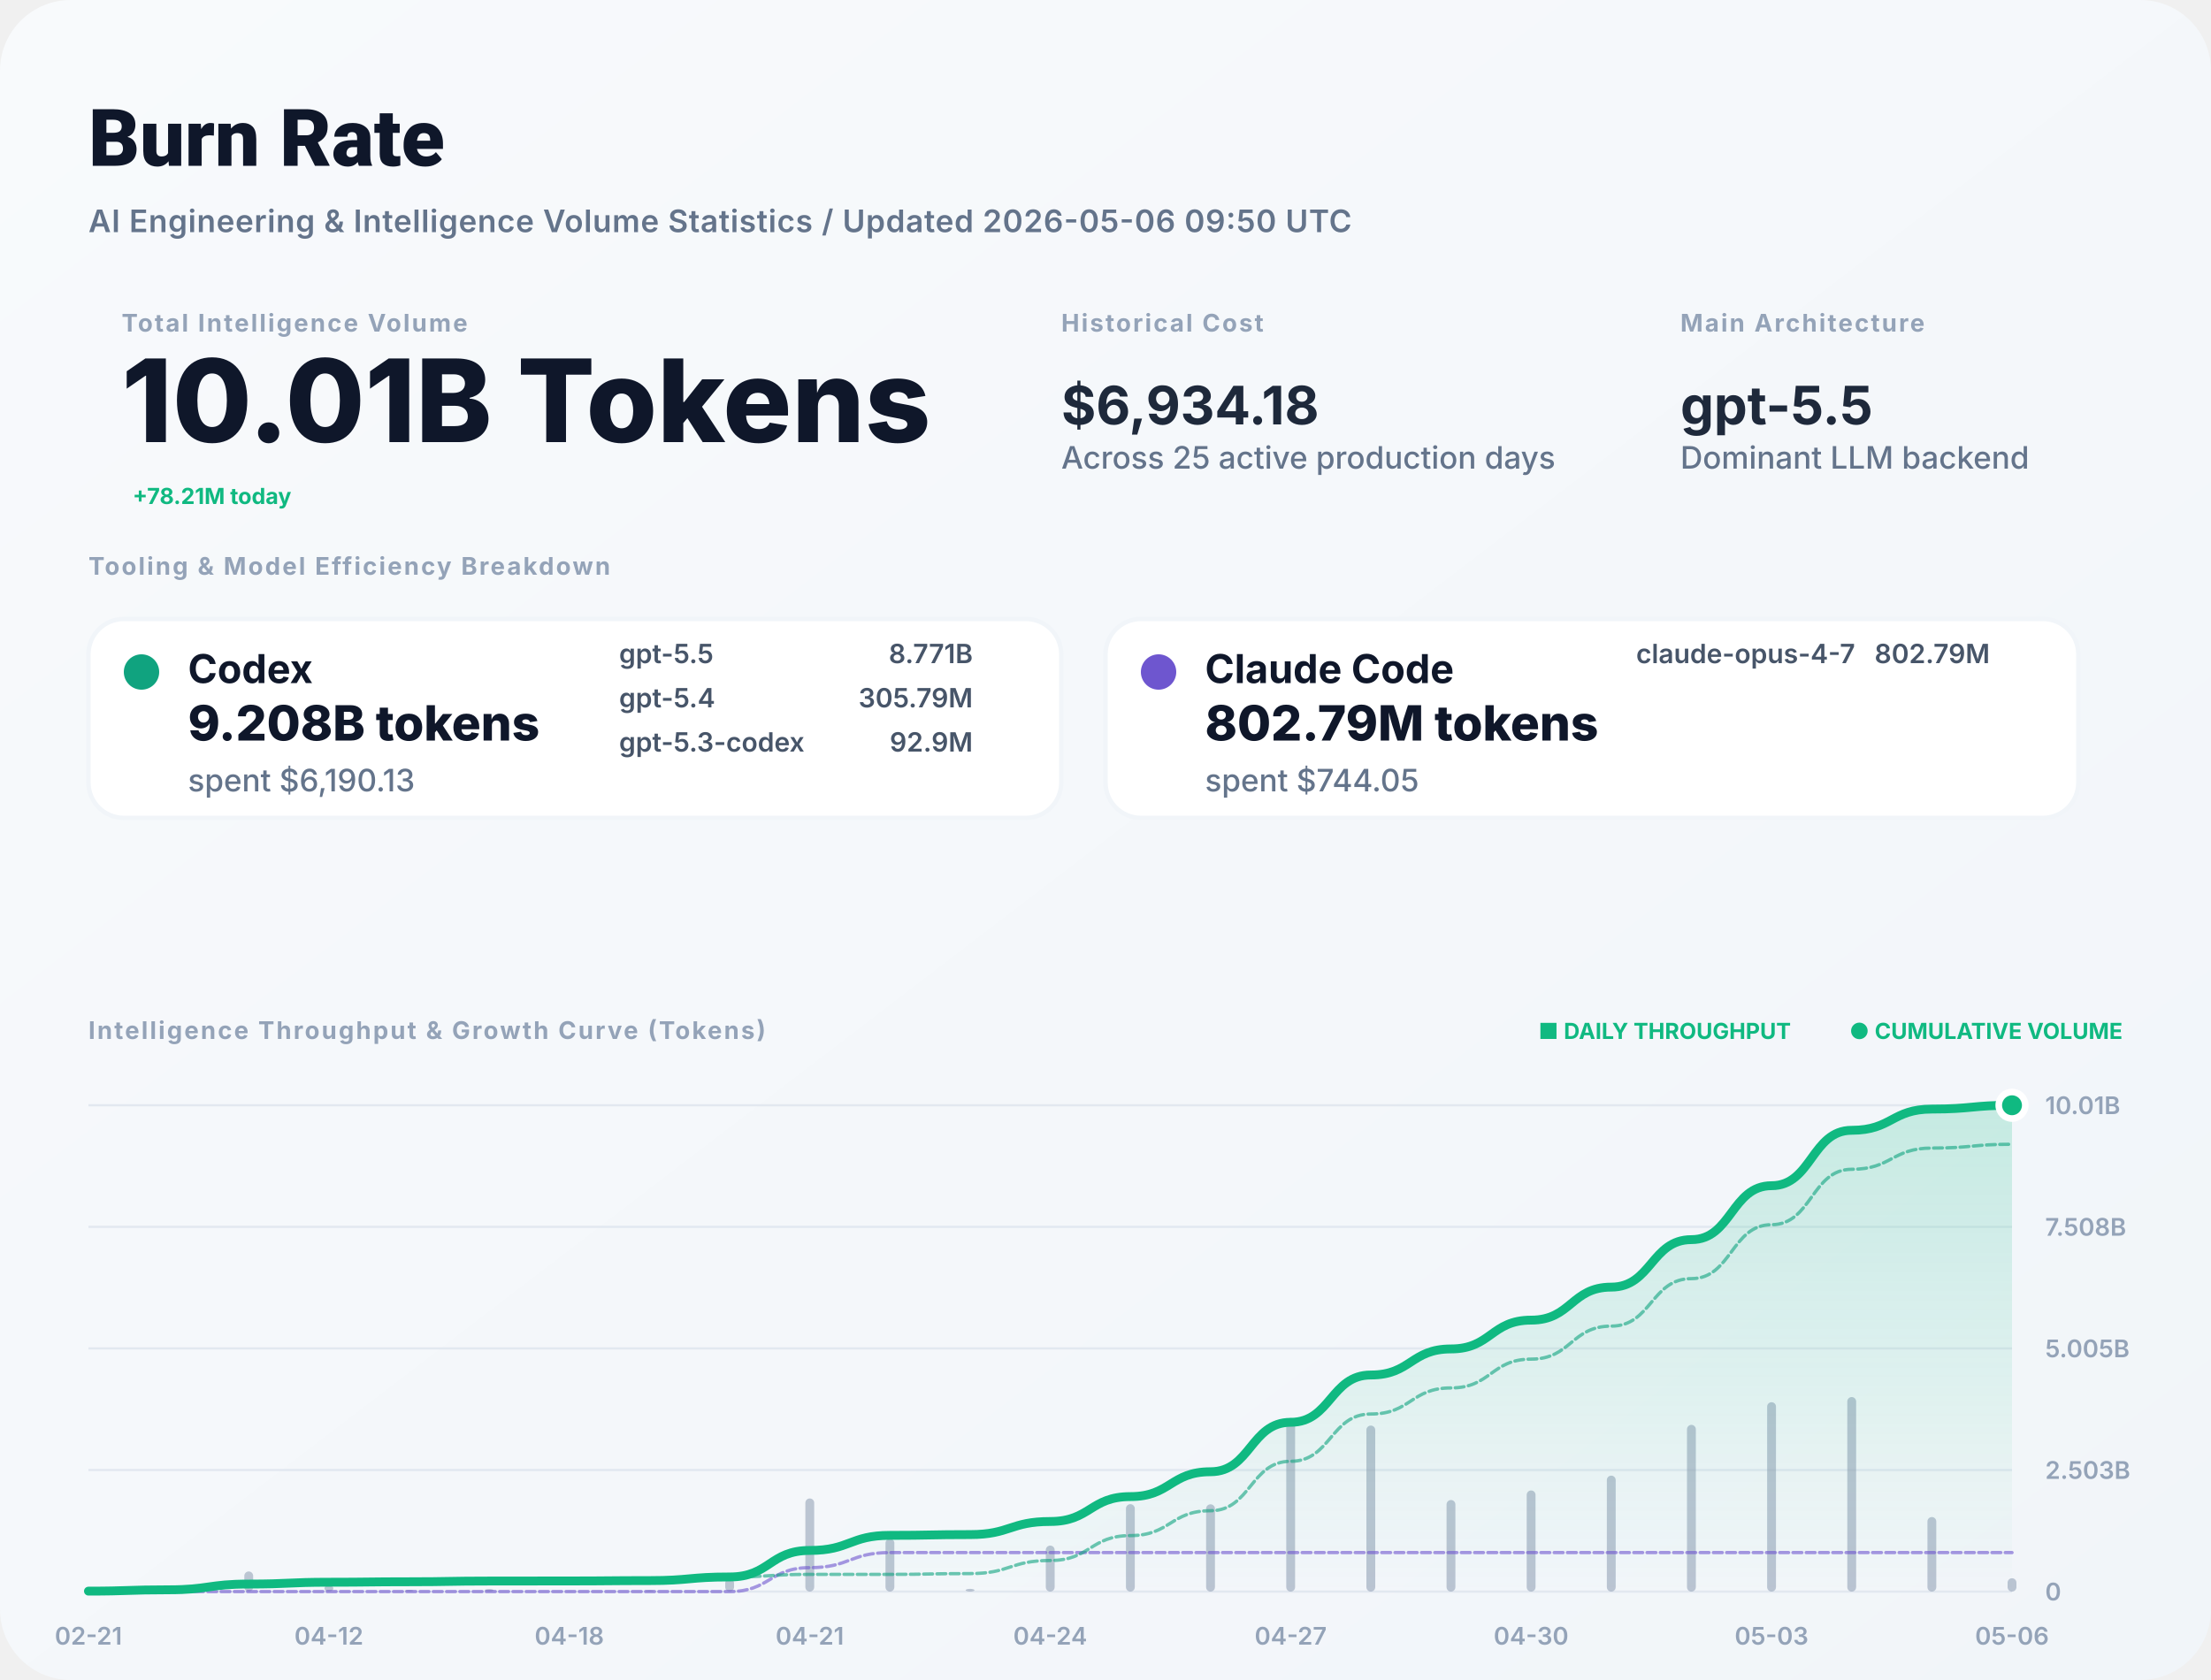
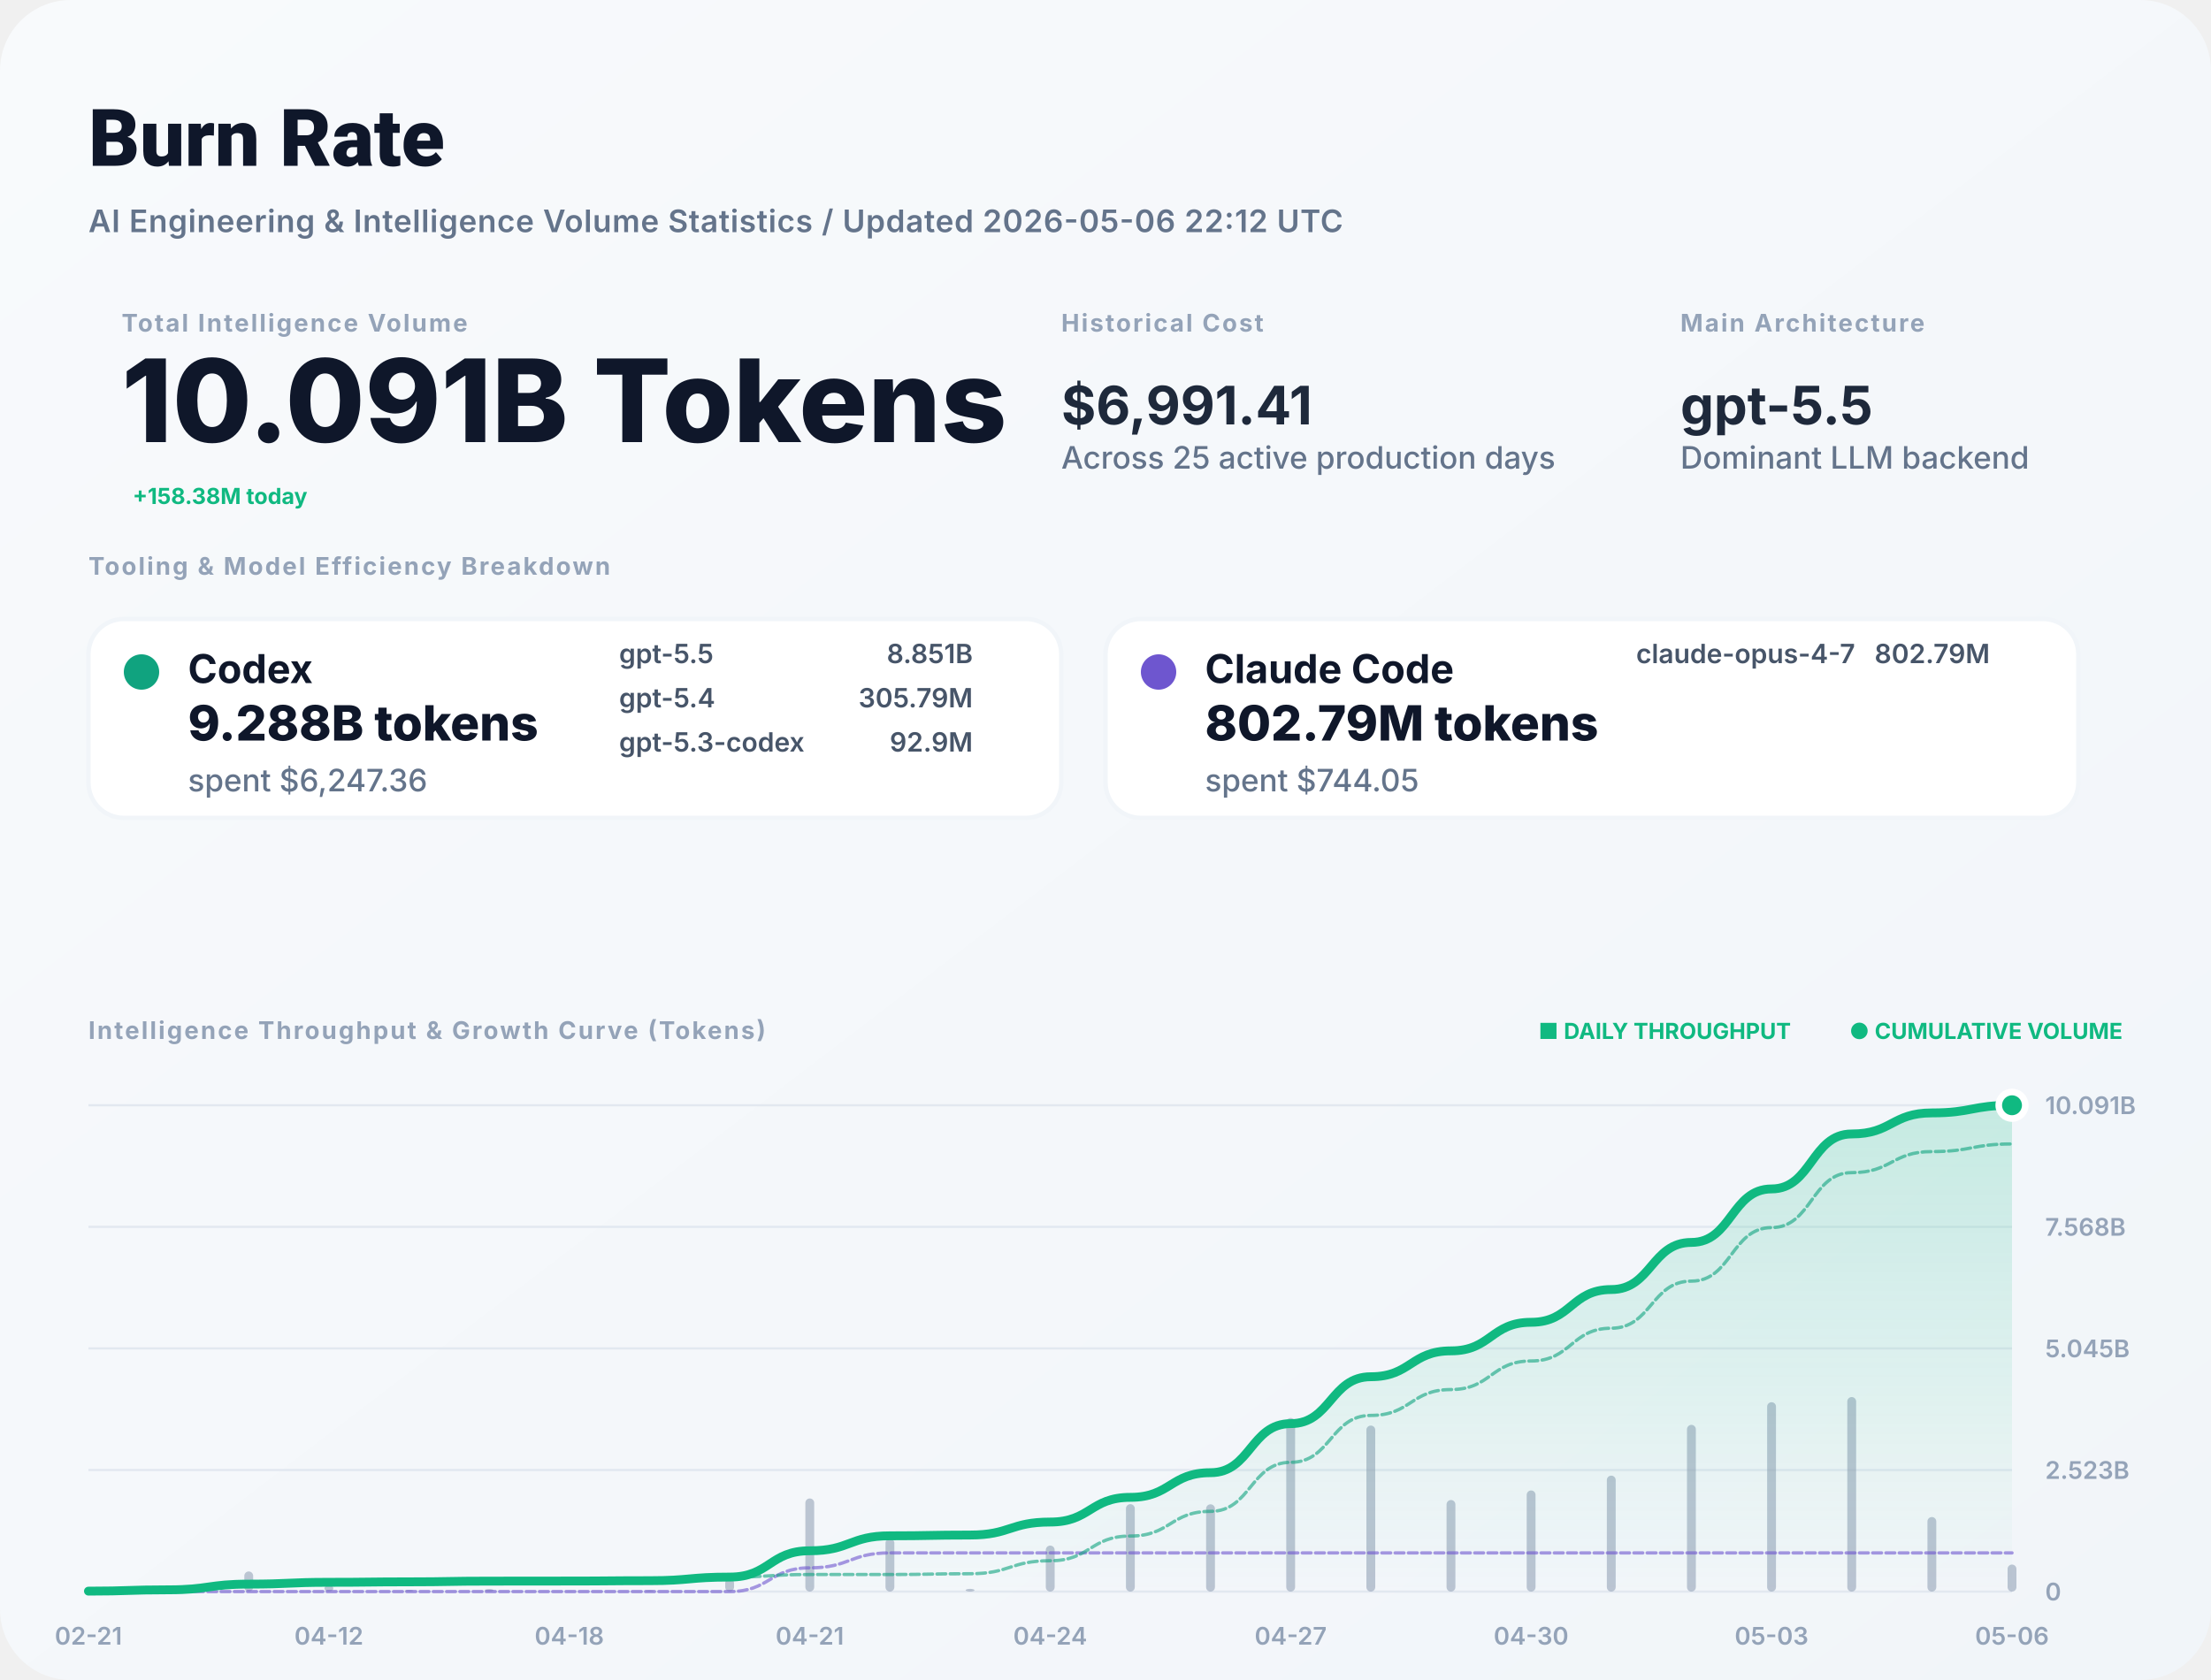
<svg xmlns="http://www.w3.org/2000/svg" width="1000" height="760" viewBox="0 0 1000 760" fill="none">
  <defs>
    <linearGradient id="bg" x1="0" x2="1" y1="0" y2="1">
      <stop stop-color="#F8FAFC" />
      <stop offset="1" stop-color="#F1F5F9" />
    </linearGradient>
    <filter id="shadow" x="-5%" y="-5%" width="110%" height="110%">
      <feDropShadow dx="0" dy="4" stdDeviation="12" flood-color="#000" flood-opacity="0.05" />
    </filter>
    <linearGradient id="lineGrad" x1="0" y1="0" x2="0" y2="1">
      <stop stop-color="#10B981" stop-opacity="0.2" />
      <stop offset="1" stop-color="#10B981" stop-opacity="0" />
    </linearGradient>
  </defs>
  <style>
    .title { font: 800 36px -apple-system, BlinkMacSystemFont, "Segoe UI", Roboto, sans-serif; fill: #0F172A; }
    .subtitle { font: 600 14px -apple-system, sans-serif; fill: #64748B; letter-spacing: 0.02em; }
    .label { font: 700 11px -apple-system, sans-serif; letter-spacing: 0.08em; text-transform: uppercase; fill: #94A3B8; }
    .total-val { font: 800 52px -apple-system, sans-serif; fill: #0F172A; }
    .stat-val { font: 700 24px -apple-system, sans-serif; fill: #1E293B; }
    .tool-name { font: 700 18px -apple-system, sans-serif; fill: #0F172A; }
    .tool-metric { font: 800 22px -apple-system, sans-serif; fill: #0F172A; }
    .tool-muted { font: 500 14px -apple-system, sans-serif; fill: #64748B; }
    .model-item { font: 600 12px -apple-system, sans-serif; fill: #475569; }
    .chart-label { font: 600 11px -apple-system, sans-serif; fill: #94A3B8; }
    .badge { font: 700 10px -apple-system, sans-serif; fill: #10B981; }
  </style>
  <rect width="1000" height="760" rx="32" fill="url(#bg)" />
  <text x="40" y="75" class="title">Burn Rate</text>
-   <text x="40" y="105" class="subtitle">AI Engineering &amp; Intelligence Volume Statistics / Updated 2026-05-06 09:50 UTC</text>
+   <text x="40" y="105" class="subtitle">AI Engineering &amp; Intelligence Volume Statistics / Updated 2026-05-06 22:12 UTC</text>
  <g transform="translate(40, 150)">
    <g transform="translate(15, 0)">
      <text y="0" class="label">Total Intelligence Volume</text>
-       <text y="50" class="total-val">10.01B Tokens</text>
-       <text x="5" y="78" class="badge" font-size="16">+78.21M today</text>
+       <text y="50" class="total-val">10.091B Tokens</text>
+       <text x="5" y="78" class="badge" font-size="16">+158.38M today</text>
    </g>
    <g transform="translate(440, 0)">
      <text y="0" class="label">Historical Cost</text>
-       <text y="42" class="stat-val">$6,934.18</text>
+       <text y="42" class="stat-val">$6,991.41</text>
      <text y="62" class="tool-muted">Across 25 active production days</text>
    </g>
    <g transform="translate(720, 0)">
      <text y="0" class="label">Main Architecture</text>
      <text y="42" class="stat-val" fill="#10B981">gpt-5.5</text>
      <text y="62" class="tool-muted">Dominant LLM backend</text>
    </g>
  </g>
  <g transform="translate(40, 260)">
    <text y="0" class="label">Tooling &amp; Model Efficiency Breakdown</text>
  </g>
  <g transform="translate(40, 280)">
    <rect width="440" height="90" rx="16" fill="white" stroke="#F1F5F9" stroke-width="2" />
    <circle cx="24" cy="24" r="8" fill="#10A37F" />
    <text x="45" y="29" class="tool-name">Codex</text>
-     <text x="45" y="55" class="tool-metric">9.208B tokens</text>
-     <text x="45" y="78" class="tool-muted">spent $6,190.13</text>
+     <text x="45" y="55" class="tool-metric">9.288B tokens</text>
+     <text x="45" y="78" class="tool-muted">spent $6,247.36</text>
    <g transform="translate(240, 20)">
      <text x="0" y="0" class="model-item">gpt-5.5</text>
-       <text x="160" y="0" class="model-item" text-anchor="end">8.771B</text>
+       <text x="160" y="0" class="model-item" text-anchor="end">8.851B</text>
      <text x="0" y="20" class="model-item">gpt-5.4</text>
      <text x="160" y="20" class="model-item" text-anchor="end">305.79M</text>
      <text x="0" y="40" class="model-item">gpt-5.3-codex</text>
      <text x="160" y="40" class="model-item" text-anchor="end">92.9M</text>
    </g>
  </g>
  <g transform="translate(500, 280)">
    <rect width="440" height="90" rx="16" fill="white" stroke="#F1F5F9" stroke-width="2" />
    <circle cx="24" cy="24" r="8" fill="#6E56CF" />
    <text x="45" y="29" class="tool-name">Claude Code</text>
    <text x="45" y="55" class="tool-metric">802.79M tokens</text>
    <text x="45" y="78" class="tool-muted">spent $744.05</text>
    <g transform="translate(240, 20)">
      <text x="0" y="0" class="model-item">claude-opus-4-7</text>
      <text x="160" y="0" class="model-item" text-anchor="end">802.79M</text>
    </g>
  </g>
  <g transform="translate(40, 470)">
    <text y="0" class="label">Intelligence Throughput &amp; Growth Curve (Tokens)</text>
    <g transform="translate(920, 0)" text-anchor="end">
      <text x="0" y="0" class="badge">● CUMULATIVE VOLUME</text>
      <text x="-150" y="0" class="badge" fill="#94A3B8">■ DAILY THROUGHPUT</text>
    </g>
  </g>
  <g>
    <line x1="40" y1="720" x2="910" y2="720" stroke="#E2E8F0" stroke-width="1" />
    <text x="925" y="724" class="chart-label">0</text>
    <line x1="40" y1="665" x2="910" y2="665" stroke="#E2E8F0" stroke-width="1" />
-     <text x="925" y="669" class="chart-label">2.503B</text>
+     <text x="925" y="669" class="chart-label">2.523B</text>
    <line x1="40" y1="610" x2="910" y2="610" stroke="#E2E8F0" stroke-width="1" />
-     <text x="925" y="614" class="chart-label">5.005B</text>
+     <text x="925" y="614" class="chart-label">5.045B</text>
    <line x1="40" y1="555" x2="910" y2="555" stroke="#E2E8F0" stroke-width="1" />
-     <text x="925" y="559" class="chart-label">7.508B</text>
+     <text x="925" y="559" class="chart-label">7.568B</text>
    <line x1="40" y1="500" x2="910" y2="500" stroke="#E2E8F0" stroke-width="1" />
-     <text x="925" y="504" class="chart-label">10.01B</text>
+     <text x="925" y="504" class="chart-label">10.091B</text>
    <text x="40" y="744" text-anchor="middle" class="chart-label">02-21</text>
    <text x="148.75" y="744" text-anchor="middle" class="chart-label">04-12</text>
    <text x="257.5" y="744" text-anchor="middle" class="chart-label">04-18</text>
    <text x="366.25" y="744" text-anchor="middle" class="chart-label">04-21</text>
    <text x="475" y="744" text-anchor="middle" class="chart-label">04-24</text>
    <text x="583.75" y="744" text-anchor="middle" class="chart-label">04-27</text>
    <text x="692.5" y="744" text-anchor="middle" class="chart-label">04-30</text>
    <text x="801.25" y="744" text-anchor="middle" class="chart-label">05-03</text>
    <text x="910" y="744" text-anchor="middle" class="chart-label">05-06</text>
    <g opacity="0.6">
      <rect x="38" y="719.294" width="4" height="0.706" fill="#94A3B8" rx="2" />
      <rect x="74.25" y="717.876" width="4" height="2.124" fill="#94A3B8" rx="2" />
      <rect x="110.5" y="710.899" width="4" height="9.101" fill="#94A3B8" rx="2" />
      <rect x="146.75" y="717.099" width="4" height="2.901" fill="#94A3B8" rx="2" />
      <rect x="183" y="719.247" width="4" height="0.753" fill="#94A3B8" rx="2" />
      <rect x="219.25" y="718.858" width="4" height="1.142" fill="#94A3B8" rx="2" />
      <rect x="255.5" y="719.866" width="4" height="0.134" fill="#94A3B8" rx="2" />
      <rect x="291.75" y="719.425" width="4" height="0.575" fill="#94A3B8" rx="2" />
      <rect x="328" y="714.218" width="4" height="5.782" fill="#94A3B8" rx="2" />
      <rect x="364.25" y="677.873" width="4" height="42.127" fill="#94A3B8" rx="2" />
      <rect x="400.5" y="696.058" width="4" height="23.942" fill="#94A3B8" rx="2" />
      <rect x="436.75" y="718.759" width="4" height="1.241" fill="#94A3B8" rx="2" />
      <rect x="473" y="699.2" width="4" height="20.8" fill="#94A3B8" rx="2" />
      <rect x="509.25" y="680.453" width="4" height="39.547" fill="#94A3B8" rx="2" />
      <rect x="545.5" y="680.518" width="4" height="39.482" fill="#94A3B8" rx="2" />
      <rect x="581.75" y="641.465" width="4" height="78.535" fill="#94A3B8" rx="2" />
      <rect x="618" y="644.893" width="4" height="75.107" fill="#94A3B8" rx="2" />
      <rect x="654.25" y="678.58" width="4" height="41.42" fill="#94A3B8" rx="2" />
      <rect x="690.5" y="674.255" width="4" height="45.745" fill="#94A3B8" rx="2" />
      <rect x="726.75" y="667.551" width="4" height="52.449" fill="#94A3B8" rx="2" />
      <rect x="763" y="644.576" width="4" height="75.424" fill="#94A3B8" rx="2" />
      <rect x="799.25" y="634.338" width="4" height="85.662" fill="#94A3B8" rx="2" />
      <rect x="835.5" y="632" width="4" height="88" fill="#94A3B8" rx="2" />
      <rect x="871.75" y="686.277" width="4" height="33.723" fill="#94A3B8" rx="2" />
-       <rect x="908" y="713.965" width="4" height="6.035" fill="#94A3B8" rx="2" />
+       <rect x="908" y="707.779" width="4" height="12.221" fill="#94A3B8" rx="2" />
    </g>
-     <path d="M 40,719.799 C 58.125,719.799 58.125,719.194 76.25,719.194 C 94.375,719.194 94.375,716.602 112.5,716.602 C 130.625,716.602 130.625,715.776 148.75,715.776 C 166.875,715.776 166.875,715.561 185,715.561 C 203.125,715.561 203.125,715.236 221.25,715.236 C 239.375,715.236 239.375,715.198 257.5,715.198 C 275.625,715.198 275.625,715.034 293.75,715.034 C 311.875,715.034 311.875,713.388 330,713.388 C 348.125,713.388 348.125,701.39 366.25,701.39 C 384.375,701.39 384.375,694.571 402.5,694.571 C 420.625,694.571 420.625,694.217 438.75,694.217 C 456.875,694.217 456.875,688.293 475,688.293 C 493.125,688.293 493.125,677.03 511.25,677.03 C 529.375,677.03 529.375,665.785 547.5,665.785 C 565.625,665.785 565.625,643.418 583.75,643.418 C 601.875,643.418 601.875,622.027 620,622.027 C 638.125,622.027 638.125,610.231 656.25,610.231 C 674.375,610.231 674.375,597.202 692.5,597.202 C 710.625,597.202 710.625,582.264 728.75,582.264 C 746.875,582.264 746.875,560.783 765,560.783 C 783.125,560.783 783.125,536.386 801.25,536.386 C 819.375,536.386 819.375,511.323 837.5,511.323 C 855.625,511.323 855.625,501.719 873.75,501.719 C 891.875,501.719 891.875,500 910,500 L 910,720 L 40,720 Z" fill="url(#lineGrad)" />
-     <path d="M 40,720 C 58.125,720 58.125,720 76.25,720 C 94.375,720 94.375,720 112.5,720 C 130.625,720 130.625,720 148.75,720 C 166.875,720 166.875,720 185,720 C 203.125,720 203.125,720 221.25,720 C 239.375,720 239.375,720 257.5,720 C 275.625,720 275.625,720 293.75,720 C 311.875,720 311.875,720 330,720 C 348.125,720 348.125,709.176 366.25,709.176 C 384.375,709.176 384.375,702.357 402.5,702.357 C 420.625,702.357 420.625,702.357 438.75,702.357 C 456.875,702.357 456.875,702.357 475,702.357 C 493.125,702.357 493.125,702.357 511.25,702.357 C 529.375,702.357 529.375,702.357 547.5,702.357 C 565.625,702.357 565.625,702.357 583.75,702.357 C 601.875,702.357 601.875,702.357 620,702.357 C 638.125,702.357 638.125,702.357 656.25,702.357 C 674.375,702.357 674.375,702.357 692.5,702.357 C 710.625,702.357 710.625,702.357 728.75,702.357 C 746.875,702.357 746.875,702.357 765,702.357 C 783.125,702.357 783.125,702.357 801.25,702.357 C 819.375,702.357 819.375,702.357 837.5,702.357 C 855.625,702.357 855.625,702.357 873.75,702.357 C 891.875,702.357 891.875,702.357 910,702.357" stroke="#6E56CF" stroke-width="1.5" stroke-opacity="0.6" fill="none" stroke-linecap="round" stroke-linejoin="round" stroke-dasharray="4 2" />
-     <path d="M 40,719.799 C 58.125,719.799 58.125,719.194 76.25,719.194 C 94.375,719.194 94.375,716.602 112.5,716.602 C 130.625,716.602 130.625,715.776 148.75,715.776 C 166.875,715.776 166.875,715.561 185,715.561 C 203.125,715.561 203.125,715.236 221.25,715.236 C 239.375,715.236 239.375,715.198 257.5,715.198 C 275.625,715.198 275.625,715.034 293.75,715.034 C 311.875,715.034 311.875,713.388 330,713.388 C 348.125,713.388 348.125,712.214 366.25,712.214 C 384.375,712.214 384.375,712.214 402.5,712.214 C 420.625,712.214 420.625,711.86 438.75,711.86 C 456.875,711.86 456.875,705.936 475,705.936 C 493.125,705.936 493.125,694.673 511.25,694.673 C 529.375,694.673 529.375,683.428 547.5,683.428 C 565.625,683.428 565.625,661.061 583.75,661.061 C 601.875,661.061 601.875,639.67 620,639.67 C 638.125,639.67 638.125,627.874 656.25,627.874 C 674.375,627.874 674.375,614.845 692.5,614.845 C 710.625,614.845 710.625,599.908 728.75,599.908 C 746.875,599.908 746.875,578.426 765,578.426 C 783.125,578.426 783.125,554.029 801.25,554.029 C 819.375,554.029 819.375,528.966 837.5,528.966 C 855.625,528.966 855.625,519.362 873.75,519.362 C 891.875,519.362 891.875,517.643 910,517.643" stroke="#10A37F" stroke-width="1.5" stroke-opacity="0.6" fill="none" stroke-linecap="round" stroke-linejoin="round" stroke-dasharray="4 2" />
-     <path d="M 40,719.799 C 58.125,719.799 58.125,719.194 76.25,719.194 C 94.375,719.194 94.375,716.602 112.5,716.602 C 130.625,716.602 130.625,715.776 148.75,715.776 C 166.875,715.776 166.875,715.561 185,715.561 C 203.125,715.561 203.125,715.236 221.25,715.236 C 239.375,715.236 239.375,715.198 257.5,715.198 C 275.625,715.198 275.625,715.034 293.75,715.034 C 311.875,715.034 311.875,713.388 330,713.388 C 348.125,713.388 348.125,701.39 366.25,701.39 C 384.375,701.39 384.375,694.571 402.5,694.571 C 420.625,694.571 420.625,694.217 438.75,694.217 C 456.875,694.217 456.875,688.293 475,688.293 C 493.125,688.293 493.125,677.03 511.25,677.03 C 529.375,677.03 529.375,665.785 547.5,665.785 C 565.625,665.785 565.625,643.418 583.75,643.418 C 601.875,643.418 601.875,622.027 620,622.027 C 638.125,622.027 638.125,610.231 656.25,610.231 C 674.375,610.231 674.375,597.202 692.5,597.202 C 710.625,597.202 710.625,582.264 728.75,582.264 C 746.875,582.264 746.875,560.783 765,560.783 C 783.125,560.783 783.125,536.386 801.25,536.386 C 819.375,536.386 819.375,511.323 837.5,511.323 C 855.625,511.323 855.625,501.719 873.75,501.719 C 891.875,501.719 891.875,500 910,500" stroke="#10B981" stroke-width="4" fill="none" stroke-linecap="round" stroke-linejoin="round" />
+     <path d="M 40,719.801 C 58.125,719.801 58.125,719.201 76.25,719.201 C 94.375,719.201 94.375,716.629 112.5,716.629 C 130.625,716.629 130.625,715.809 148.75,715.809 C 166.875,715.809 166.875,715.597 185,715.597 C 203.125,715.597 203.125,715.274 221.25,715.274 C 239.375,715.274 239.375,715.236 257.5,715.236 C 275.625,715.236 275.625,715.074 293.75,715.074 C 311.875,715.074 311.875,713.44 330,713.44 C 348.125,713.44 348.125,701.537 366.25,701.537 C 384.375,701.537 384.375,694.773 402.5,694.773 C 420.625,694.773 420.625,694.422 438.75,694.422 C 456.875,694.422 456.875,688.545 475,688.545 C 493.125,688.545 493.125,677.371 511.25,677.371 C 529.375,677.371 529.375,666.216 547.5,666.216 C 565.625,666.216 565.625,644.027 583.75,644.027 C 601.875,644.027 601.875,622.806 620,622.806 C 638.125,622.806 638.125,611.103 656.25,611.103 C 674.375,611.103 674.375,598.178 692.5,598.178 C 710.625,598.178 710.625,583.359 728.75,583.359 C 746.875,583.359 746.875,562.048 765,562.048 C 783.125,562.048 783.125,537.845 801.25,537.845 C 819.375,537.845 819.375,512.981 837.5,512.981 C 855.625,512.981 855.625,503.453 873.75,503.453 C 891.875,503.453 891.875,500 910,500 L 910,720 L 40,720 Z" fill="url(#lineGrad)" />
+     <path d="M 40,720 C 58.125,720 58.125,720 76.25,720 C 94.375,720 94.375,720 112.5,720 C 130.625,720 130.625,720 148.75,720 C 166.875,720 166.875,720 185,720 C 203.125,720 203.125,720 221.25,720 C 239.375,720 239.375,720 257.5,720 C 275.625,720 275.625,720 293.75,720 C 311.875,720 311.875,720 330,720 C 348.125,720 348.125,709.262 366.25,709.262 C 384.375,709.262 384.375,702.497 402.5,702.497 C 420.625,702.497 420.625,702.497 438.75,702.497 C 456.875,702.497 456.875,702.497 475,702.497 C 493.125,702.497 493.125,702.497 511.25,702.497 C 529.375,702.497 529.375,702.497 547.5,702.497 C 565.625,702.497 565.625,702.497 583.75,702.497 C 601.875,702.497 601.875,702.497 620,702.497 C 638.125,702.497 638.125,702.497 656.25,702.497 C 674.375,702.497 674.375,702.497 692.5,702.497 C 710.625,702.497 710.625,702.497 728.75,702.497 C 746.875,702.497 746.875,702.497 765,702.497 C 783.125,702.497 783.125,702.497 801.25,702.497 C 819.375,702.497 819.375,702.497 837.5,702.497 C 855.625,702.497 855.625,702.497 873.75,702.497 C 891.875,702.497 891.875,702.497 910,702.497" stroke="#6E56CF" stroke-width="1.5" stroke-opacity="0.6" fill="none" stroke-linecap="round" stroke-linejoin="round" stroke-dasharray="4 2" />
+     <path d="M 40,719.801 C 58.125,719.801 58.125,719.201 76.25,719.201 C 94.375,719.201 94.375,716.629 112.5,716.629 C 130.625,716.629 130.625,715.809 148.75,715.809 C 166.875,715.809 166.875,715.597 185,715.597 C 203.125,715.597 203.125,715.274 221.25,715.274 C 239.375,715.274 239.375,715.236 257.5,715.236 C 275.625,715.236 275.625,715.074 293.75,715.074 C 311.875,715.074 311.875,713.44 330,713.44 C 348.125,713.44 348.125,712.276 366.25,712.276 C 384.375,712.276 384.375,712.276 402.5,712.276 C 420.625,712.276 420.625,711.925 438.75,711.925 C 456.875,711.925 456.875,706.048 475,706.048 C 493.125,706.048 493.125,694.874 511.25,694.874 C 529.375,694.874 529.375,683.719 547.5,683.719 C 565.625,683.719 565.625,661.529 583.75,661.529 C 601.875,661.529 601.875,640.308 620,640.308 C 638.125,640.308 638.125,628.606 656.25,628.606 C 674.375,628.606 674.375,615.681 692.5,615.681 C 710.625,615.681 710.625,600.862 728.75,600.862 C 746.875,600.862 746.875,579.551 765,579.551 C 783.125,579.551 783.125,555.348 801.25,555.348 C 819.375,555.348 819.375,530.484 837.5,530.484 C 855.625,530.484 855.625,520.956 873.75,520.956 C 891.875,520.956 891.875,517.503 910,517.503" stroke="#10A37F" stroke-width="1.5" stroke-opacity="0.6" fill="none" stroke-linecap="round" stroke-linejoin="round" stroke-dasharray="4 2" />
+     <path d="M 40,719.801 C 58.125,719.801 58.125,719.201 76.25,719.201 C 94.375,719.201 94.375,716.629 112.5,716.629 C 130.625,716.629 130.625,715.809 148.75,715.809 C 166.875,715.809 166.875,715.597 185,715.597 C 203.125,715.597 203.125,715.274 221.25,715.274 C 239.375,715.274 239.375,715.236 257.5,715.236 C 275.625,715.236 275.625,715.074 293.75,715.074 C 311.875,715.074 311.875,713.44 330,713.44 C 348.125,713.44 348.125,701.537 366.25,701.537 C 384.375,701.537 384.375,694.773 402.5,694.773 C 420.625,694.773 420.625,694.422 438.75,694.422 C 456.875,694.422 456.875,688.545 475,688.545 C 493.125,688.545 493.125,677.371 511.25,677.371 C 529.375,677.371 529.375,666.216 547.5,666.216 C 565.625,666.216 565.625,644.027 583.75,644.027 C 601.875,644.027 601.875,622.806 620,622.806 C 638.125,622.806 638.125,611.103 656.25,611.103 C 674.375,611.103 674.375,598.178 692.5,598.178 C 710.625,598.178 710.625,583.359 728.75,583.359 C 746.875,583.359 746.875,562.048 765,562.048 C 783.125,562.048 783.125,537.845 801.25,537.845 C 819.375,537.845 819.375,512.981 837.5,512.981 C 855.625,512.981 855.625,503.453 873.75,503.453 C 891.875,503.453 891.875,500 910,500" stroke="#10B981" stroke-width="4" fill="none" stroke-linecap="round" stroke-linejoin="round" />
    <circle cx="910" cy="500" r="6" fill="#10B981" stroke="white" stroke-width="3" />
  </g>
</svg>
